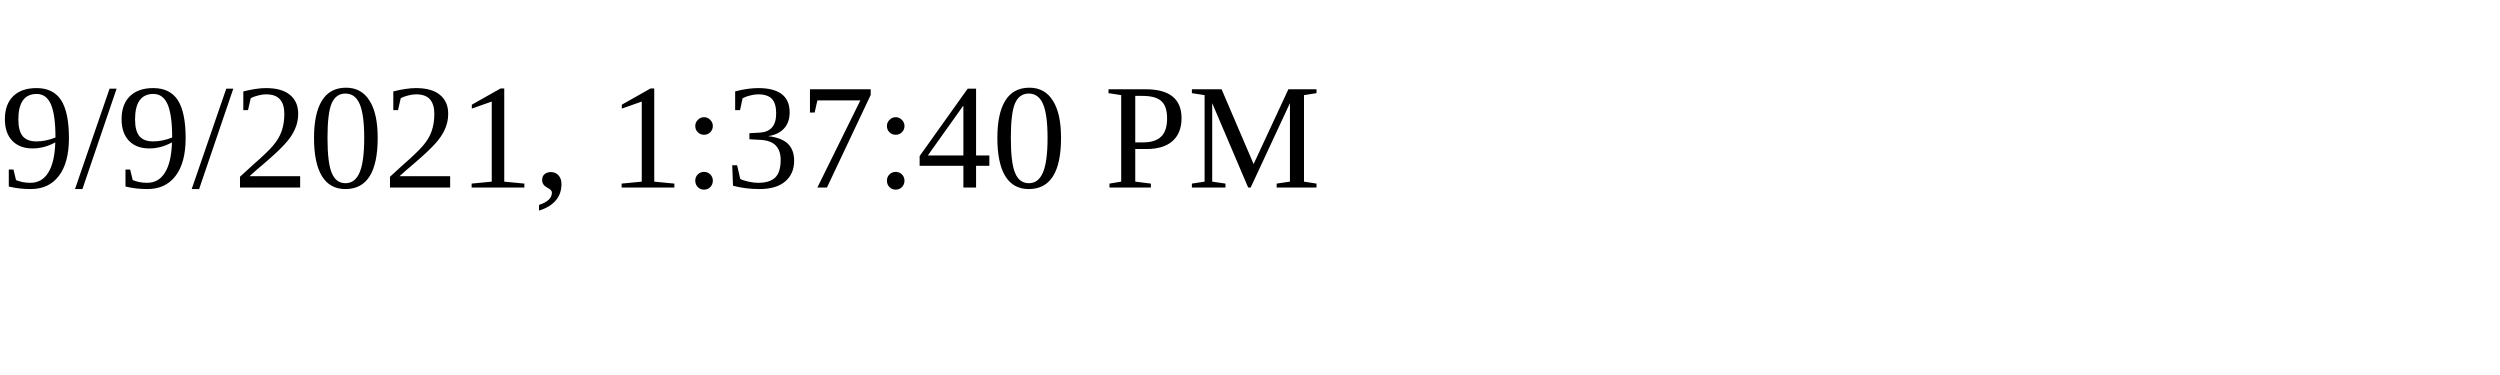
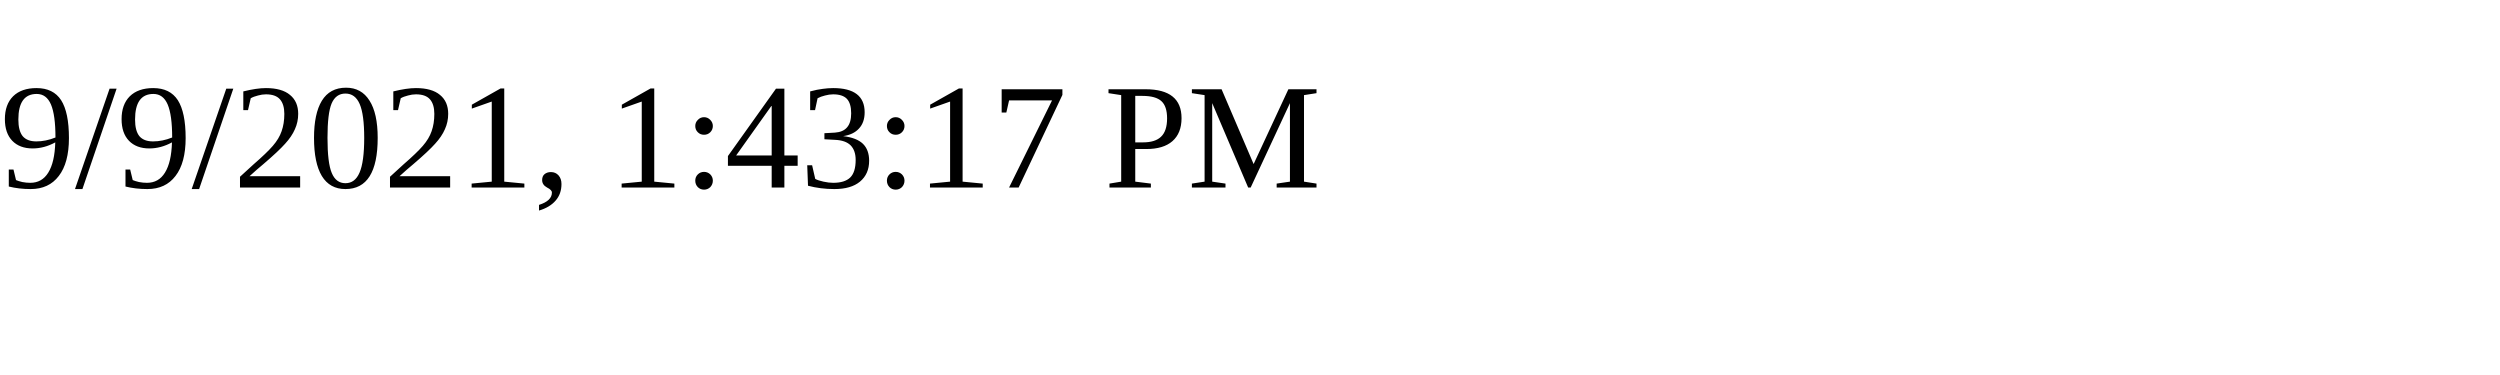
<svg xmlns="http://www.w3.org/2000/svg" height="30" width="200">
-   <text x="0" y="15">9/9/2021, 1:37:40 PM</text>
+   <text x="0" y="15">9/9/2021, 1:43:17 PM</text>
</svg>
